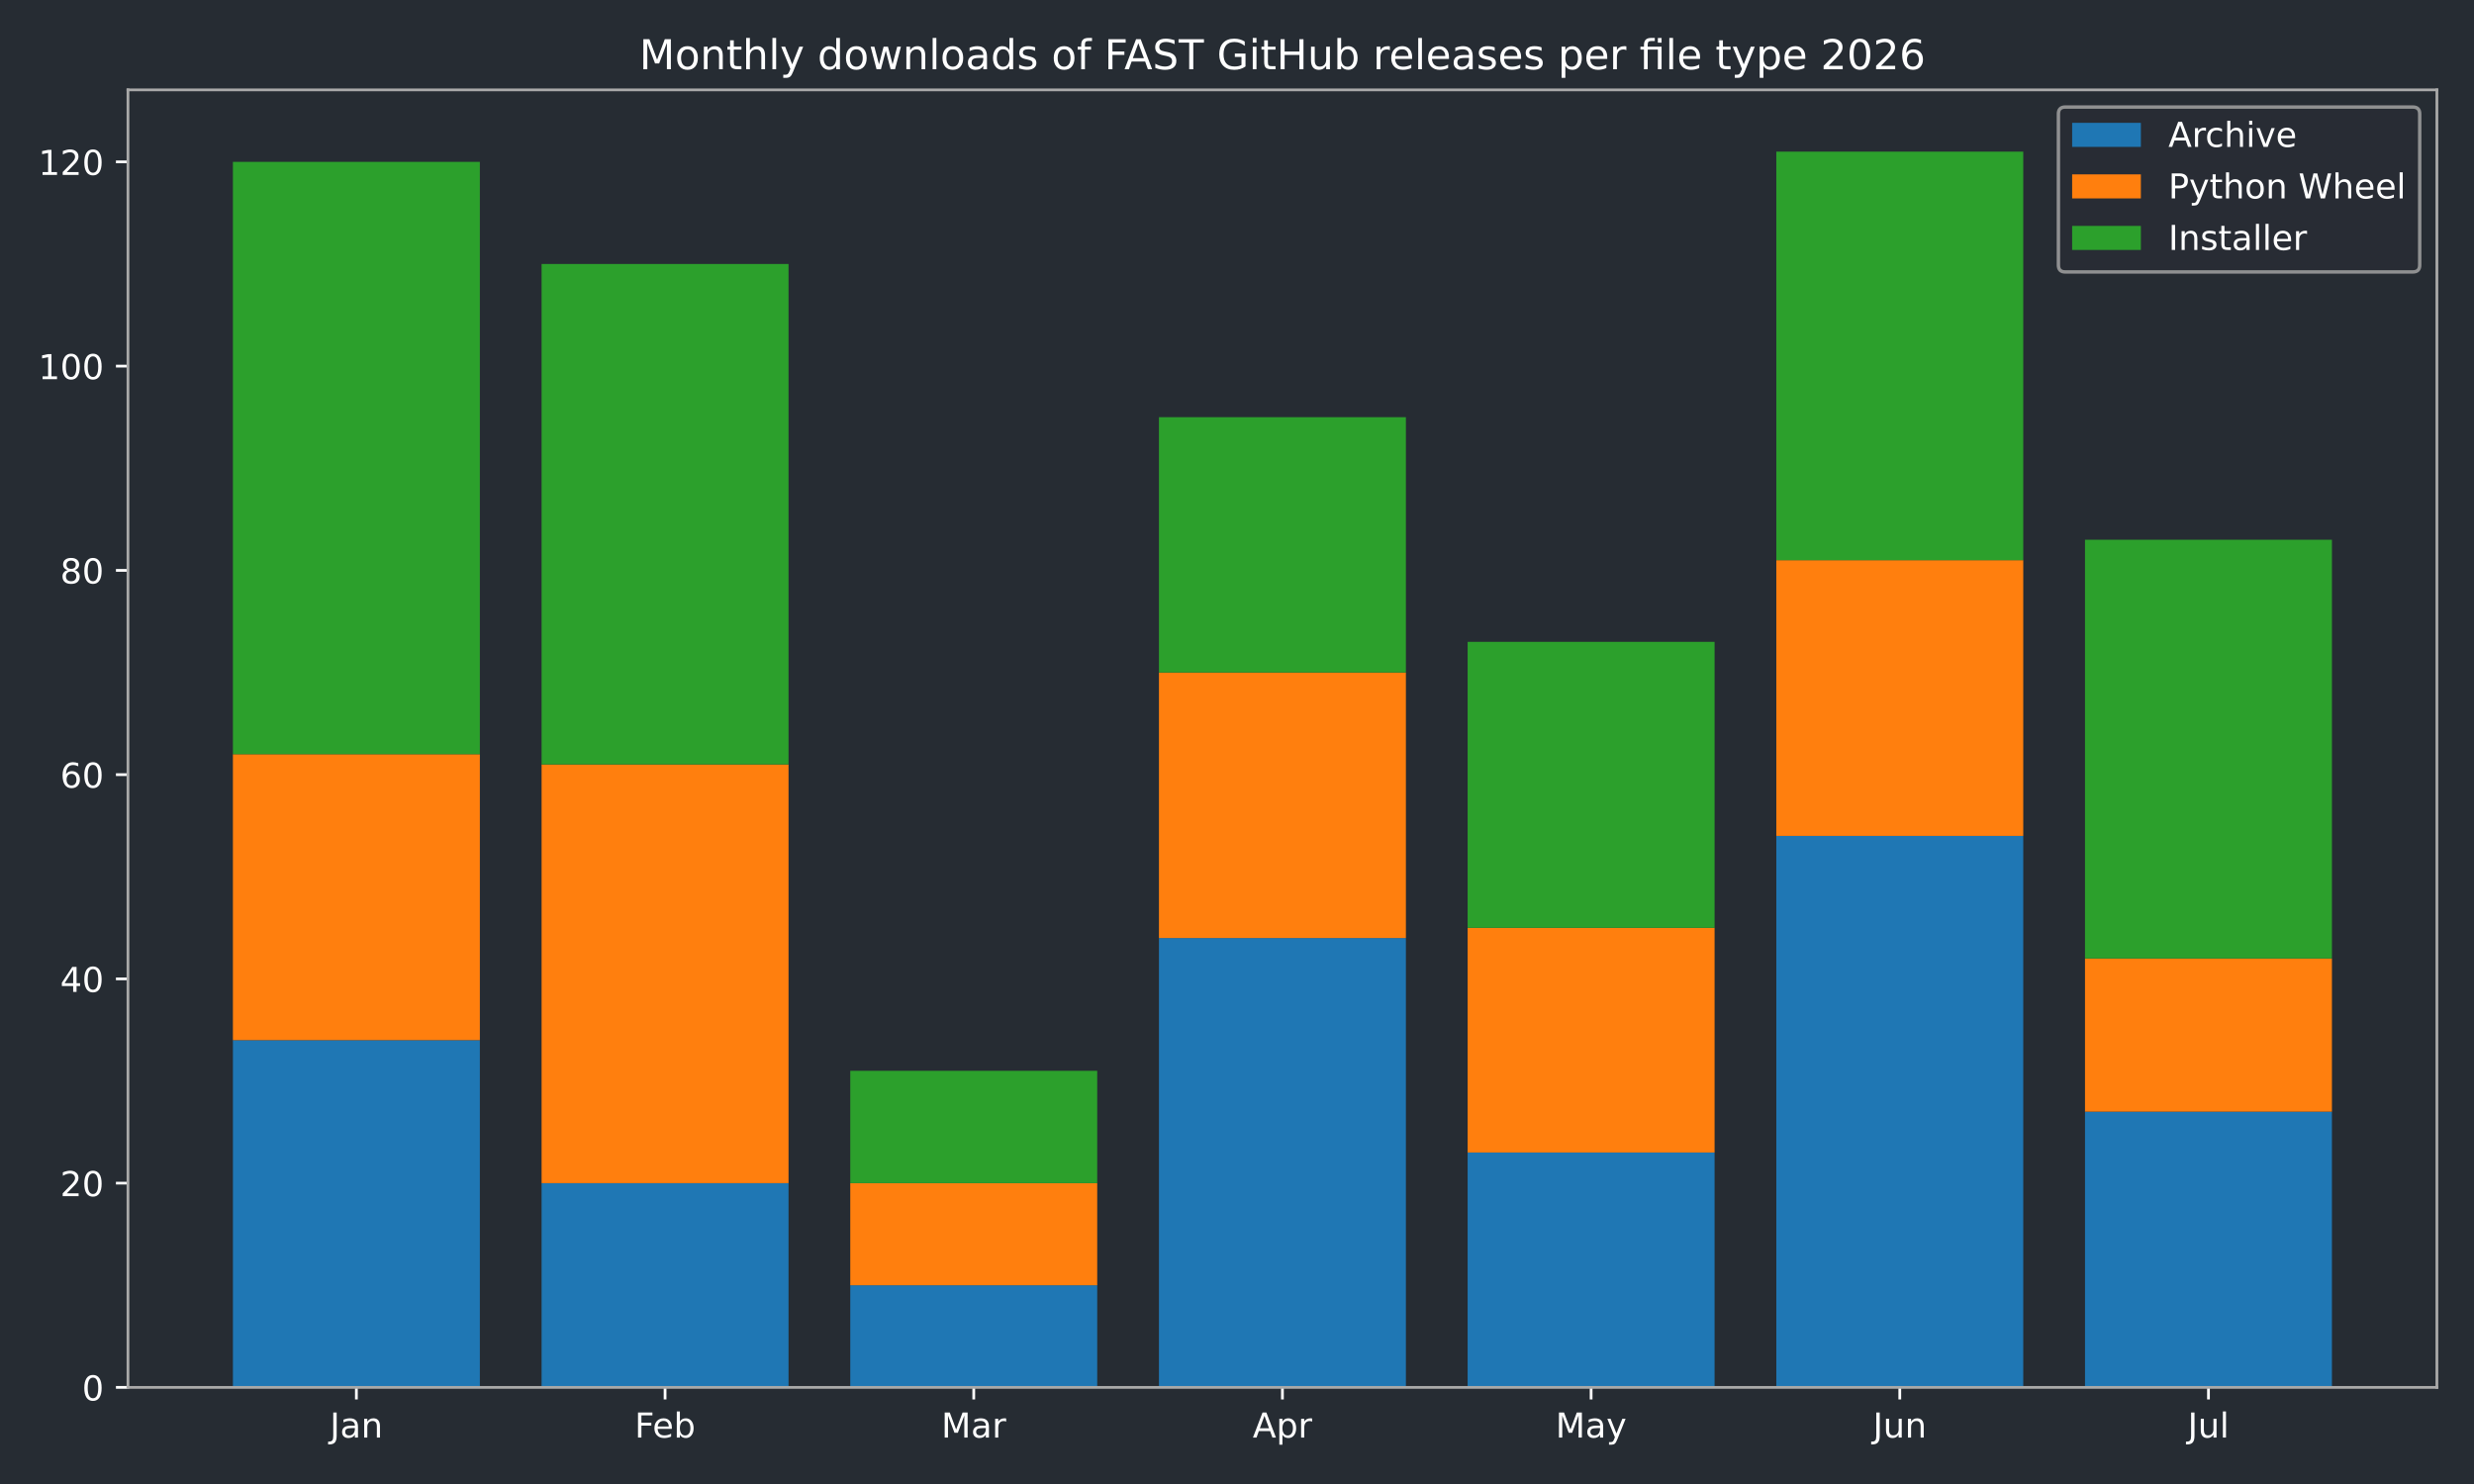
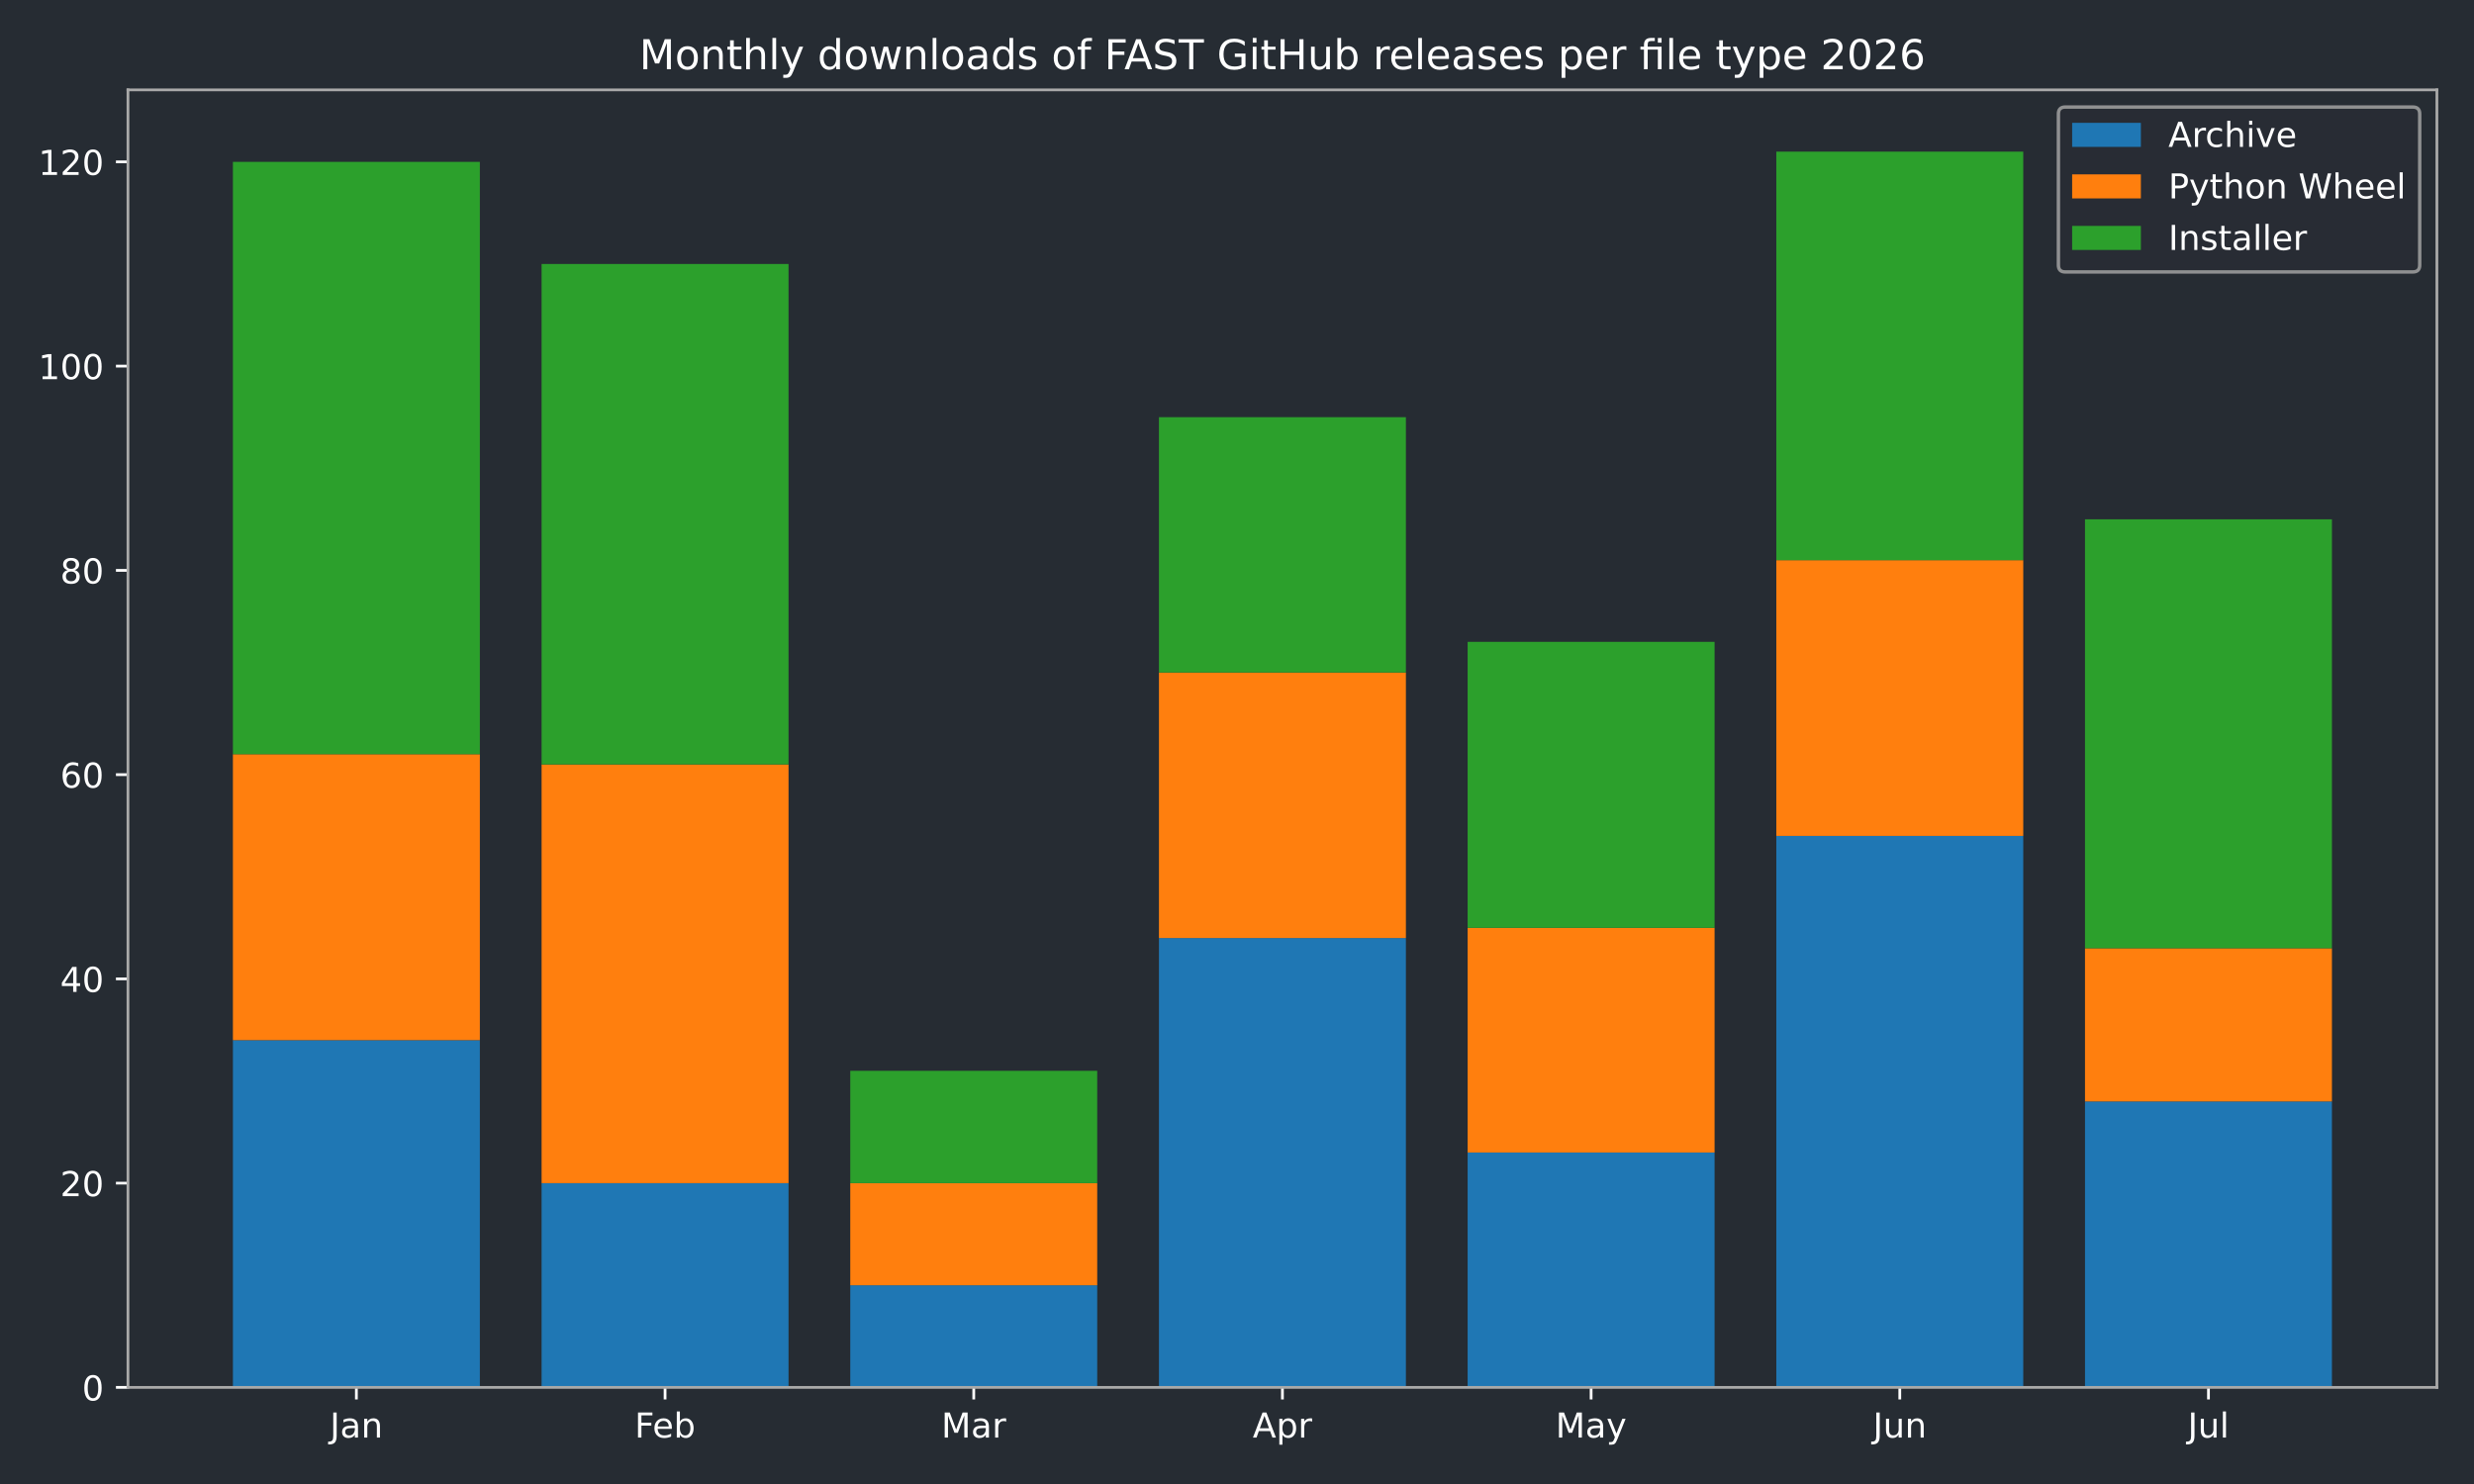
<svg xmlns="http://www.w3.org/2000/svg" xmlns:xlink="http://www.w3.org/1999/xlink" width="720pt" height="432pt" viewBox="0 0 720 432" version="1.1">
  <defs>
    <style type="text/css">*{stroke-linejoin: round; stroke-linecap: butt}</style>
  </defs>
  <g id="figure_1">
    <g id="patch_1">
      <path d="M 0 432  L 720 432  L 720 0  L 0 0  z " style="fill: #262c33" />
    </g>
    <g id="axes_1">
      <g id="patch_2">
        <path d="M 37.24 403.878  L 709.2 403.878  L 709.2 26.16  L 37.24 26.16  z " style="fill: #262c33" />
      </g>
      <g id="patch_3">
-         <path d="M 67.784 403.878  L 139.651 403.878  L 139.651 302.796  L 67.784 302.796  z " clip-path="url(#p35914a3b82)" style="fill: #1f77b4" />
+         <path d="M 67.784 403.878  L 139.651 403.878  L 139.651 302.796  L 67.784 302.796  z " clip-path="url(#p3f4e9001ae)" style="fill: #1f77b4" />
      </g>
      <g id="patch_4">
-         <path d="M 157.618 403.878  L 229.485 403.878  L 229.485 344.418  L 157.618 344.418  z " clip-path="url(#p35914a3b82)" style="fill: #1f77b4" />
+         <path d="M 157.618 403.878  L 229.485 403.878  L 229.485 344.418  L 157.618 344.418  z " clip-path="url(#p3f4e9001ae)" style="fill: #1f77b4" />
      </g>
      <g id="patch_5">
-         <path d="M 247.452 403.878  L 319.319 403.878  L 319.319 374.148  L 247.452 374.148  z " clip-path="url(#p35914a3b82)" style="fill: #1f77b4" />
+         <path d="M 247.452 403.878  L 319.319 403.878  L 319.319 374.148  L 247.452 374.148  z " clip-path="url(#p3f4e9001ae)" style="fill: #1f77b4" />
      </g>
      <g id="patch_6">
-         <path d="M 337.286 403.878  L 409.154 403.878  L 409.154 273.066  L 337.286 273.066  z " clip-path="url(#p35914a3b82)" style="fill: #1f77b4" />
+         <path d="M 337.286 403.878  L 409.154 403.878  L 409.154 273.066  L 337.286 273.066  z " clip-path="url(#p3f4e9001ae)" style="fill: #1f77b4" />
      </g>
      <g id="patch_7">
-         <path d="M 427.121 403.878  L 498.988 403.878  L 498.988 335.499  L 427.121 335.499  z " clip-path="url(#p35914a3b82)" style="fill: #1f77b4" />
+         <path d="M 427.121 403.878  L 498.988 403.878  L 498.988 335.499  L 427.121 335.499  z " clip-path="url(#p3f4e9001ae)" style="fill: #1f77b4" />
      </g>
      <g id="patch_8">
-         <path d="M 516.955 403.878  L 588.822 403.878  L 588.822 243.337  L 516.955 243.337  z " clip-path="url(#p35914a3b82)" style="fill: #1f77b4" />
+         <path d="M 516.955 403.878  L 588.822 403.878  L 588.822 243.337  L 516.955 243.337  z " clip-path="url(#p3f4e9001ae)" style="fill: #1f77b4" />
      </g>
      <g id="patch_9">
-         <path d="M 606.789 403.878  L 678.656 403.878  L 678.656 323.607  L 606.789 323.607  z " clip-path="url(#p35914a3b82)" style="fill: #1f77b4" />
+         <path d="M 606.789 403.878  L 678.656 403.878  L 678.656 320.634  L 606.789 320.634  z " clip-path="url(#p3f4e9001ae)" style="fill: #1f77b4" />
      </g>
      <g id="patch_10">
-         <path d="M 67.784 302.796  L 139.651 302.796  L 139.651 219.553  L 67.784 219.553  z " clip-path="url(#p35914a3b82)" style="fill: #ff7f0e" />
+         <path d="M 67.784 302.796  L 139.651 302.796  L 139.651 219.553  L 67.784 219.553  z " clip-path="url(#p3f4e9001ae)" style="fill: #ff7f0e" />
      </g>
      <g id="patch_11">
-         <path d="M 157.618 344.418  L 229.485 344.418  L 229.485 222.526  L 157.618 222.526  z " clip-path="url(#p35914a3b82)" style="fill: #ff7f0e" />
+         <path d="M 157.618 344.418  L 229.485 344.418  L 229.485 222.526  L 157.618 222.526  z " clip-path="url(#p3f4e9001ae)" style="fill: #ff7f0e" />
      </g>
      <g id="patch_12">
-         <path d="M 247.452 374.148  L 319.319 374.148  L 319.319 344.418  L 247.452 344.418  z " clip-path="url(#p35914a3b82)" style="fill: #ff7f0e" />
+         <path d="M 247.452 374.148  L 319.319 374.148  L 319.319 344.418  L 247.452 344.418  z " clip-path="url(#p3f4e9001ae)" style="fill: #ff7f0e" />
      </g>
      <g id="patch_13">
-         <path d="M 337.286 273.066  L 409.154 273.066  L 409.154 195.769  L 337.286 195.769  z " clip-path="url(#p35914a3b82)" style="fill: #ff7f0e" />
+         <path d="M 337.286 273.066  L 409.154 273.066  L 409.154 195.769  L 337.286 195.769  z " clip-path="url(#p3f4e9001ae)" style="fill: #ff7f0e" />
      </g>
      <g id="patch_14">
-         <path d="M 427.121 335.499  L 498.988 335.499  L 498.988 270.093  L 427.121 270.093  z " clip-path="url(#p35914a3b82)" style="fill: #ff7f0e" />
+         <path d="M 427.121 335.499  L 498.988 335.499  L 498.988 270.093  L 427.121 270.093  z " clip-path="url(#p3f4e9001ae)" style="fill: #ff7f0e" />
      </g>
      <g id="patch_15">
-         <path d="M 516.955 243.337  L 588.822 243.337  L 588.822 163.066  L 516.955 163.066  z " clip-path="url(#p35914a3b82)" style="fill: #ff7f0e" />
+         <path d="M 516.955 243.337  L 588.822 243.337  L 588.822 163.066  L 516.955 163.066  z " clip-path="url(#p3f4e9001ae)" style="fill: #ff7f0e" />
      </g>
      <g id="patch_16">
-         <path d="M 606.789 323.607  L 678.656 323.607  L 678.656 279.012  L 606.789 279.012  z " clip-path="url(#p35914a3b82)" style="fill: #ff7f0e" />
+         <path d="M 606.789 320.634  L 678.656 320.634  L 678.656 276.039  L 606.789 276.039  z " clip-path="url(#p3f4e9001ae)" style="fill: #ff7f0e" />
      </g>
      <g id="patch_17">
-         <path d="M 67.784 219.553  L 139.651 219.553  L 139.651 47.12  L 67.784 47.12  z " clip-path="url(#p35914a3b82)" style="fill: #2ca02c" />
+         <path d="M 67.784 219.553  L 139.651 219.553  L 139.651 47.12  L 67.784 47.12  z " clip-path="url(#p3f4e9001ae)" style="fill: #2ca02c" />
      </g>
      <g id="patch_18">
-         <path d="M 157.618 222.526  L 229.485 222.526  L 229.485 76.849  L 157.618 76.849  z " clip-path="url(#p35914a3b82)" style="fill: #2ca02c" />
+         <path d="M 157.618 222.526  L 229.485 222.526  L 229.485 76.849  L 157.618 76.849  z " clip-path="url(#p3f4e9001ae)" style="fill: #2ca02c" />
      </g>
      <g id="patch_19">
-         <path d="M 247.452 344.418  L 319.319 344.418  L 319.319 311.715  L 247.452 311.715  z " clip-path="url(#p35914a3b82)" style="fill: #2ca02c" />
+         <path d="M 247.452 344.418  L 319.319 344.418  L 319.319 311.715  L 247.452 311.715  z " clip-path="url(#p3f4e9001ae)" style="fill: #2ca02c" />
      </g>
      <g id="patch_20">
-         <path d="M 337.286 195.769  L 409.154 195.769  L 409.154 121.444  L 337.286 121.444  z " clip-path="url(#p35914a3b82)" style="fill: #2ca02c" />
+         <path d="M 337.286 195.769  L 409.154 195.769  L 409.154 121.444  L 337.286 121.444  z " clip-path="url(#p3f4e9001ae)" style="fill: #2ca02c" />
      </g>
      <g id="patch_21">
-         <path d="M 427.121 270.093  L 498.988 270.093  L 498.988 186.85  L 427.121 186.85  z " clip-path="url(#p35914a3b82)" style="fill: #2ca02c" />
+         <path d="M 427.121 270.093  L 498.988 270.093  L 498.988 186.85  L 427.121 186.85  z " clip-path="url(#p3f4e9001ae)" style="fill: #2ca02c" />
      </g>
      <g id="patch_22">
-         <path d="M 516.955 163.066  L 588.822 163.066  L 588.822 44.147  L 516.955 44.147  z " clip-path="url(#p35914a3b82)" style="fill: #2ca02c" />
+         <path d="M 516.955 163.066  L 588.822 163.066  L 588.822 44.147  L 516.955 44.147  z " clip-path="url(#p3f4e9001ae)" style="fill: #2ca02c" />
      </g>
      <g id="patch_23">
-         <path d="M 606.789 279.012  L 678.656 279.012  L 678.656 157.12  L 606.789 157.12  z " clip-path="url(#p35914a3b82)" style="fill: #2ca02c" />
+         <path d="M 606.789 276.039  L 678.656 276.039  L 678.656 151.174  L 606.789 151.174  z " clip-path="url(#p3f4e9001ae)" style="fill: #2ca02c" />
      </g>
      <g id="matplotlib.axis_1">
        <g id="xtick_1">
          <g id="line2d_1">
            <defs>
-               <path id="mad29ecca18" d="M 0 0  L 0 3.5  " style="stroke: #ffffff; stroke-width: 0.8" />
+               <path id="m507504bab3" d="M 0 0  L 0 3.5  " style="stroke: #ffffff; stroke-width: 0.8" />
            </defs>
            <g>
-               <use xlink:href="#mad29ecca18" x="103.717" y="403.878" style="fill: #ffffff; stroke: #ffffff; stroke-width: 0.8" />
+               <use xlink:href="#m507504bab3" x="103.717" y="403.878" style="fill: #ffffff; stroke: #ffffff; stroke-width: 0.8" />
            </g>
          </g>
          <g id="text_1">
            <g style="fill: #ffffff" transform="translate(96.00951 418.4753) scale(0.1 -0.1)">
              <defs>
                <path id="DejaVuSans-2d" d="M 628 4666  L 1259 4666  L 1259 325  Q 1259 -519 939 -900  Q 619 -1281 -91 -1281  L -331 -1281  L -331 -750  L -134 -750  Q 284 -750 456 -515  Q 628 -281 628 325  L 628 4666  z " transform="scale(0.015625)" />
                <path id="DejaVuSans-44" d="M 2194 1759  Q 1497 1759 1228 1600  Q 959 1441 959 1056  Q 959 750 1161 570  Q 1363 391 1709 391  Q 2188 391 2477 730  Q 2766 1069 2766 1631  L 2766 1759  L 2194 1759  z M 3341 1997  L 3341 0  L 2766 0  L 2766 531  Q 2569 213 2275 61  Q 1981 -91 1556 -91  Q 1019 -91 701 211  Q 384 513 384 1019  Q 384 1609 779 1909  Q 1175 2209 1959 2209  L 2766 2209  L 2766 2266  Q 2766 2663 2505 2880  Q 2244 3097 1772 3097  Q 1472 3097 1187 3025  Q 903 2953 641 2809  L 641 3341  Q 956 3463 1253 3523  Q 1550 3584 1831 3584  Q 2591 3584 2966 3190  Q 3341 2797 3341 1997  z " transform="scale(0.015625)" />
                <path id="DejaVuSans-51" d="M 3513 2113  L 3513 0  L 2938 0  L 2938 2094  Q 2938 2591 2744 2837  Q 2550 3084 2163 3084  Q 1697 3084 1428 2787  Q 1159 2491 1159 1978  L 1159 0  L 581 0  L 581 3500  L 1159 3500  L 1159 2956  Q 1366 3272 1645 3428  Q 1925 3584 2291 3584  Q 2894 3584 3203 3211  Q 3513 2838 3513 2113  z " transform="scale(0.015625)" />
              </defs>
              <use xlink:href="#DejaVuSans-2d" />
              <use xlink:href="#DejaVuSans-44" transform="translate(29.5 0)" />
              <use xlink:href="#DejaVuSans-51" transform="translate(90.78125 0)" />
            </g>
          </g>
        </g>
        <g id="xtick_2">
          <g id="line2d_2">
            <g>
-               <use xlink:href="#mad29ecca18" x="193.552" y="403.878" style="fill: #ffffff; stroke: #ffffff; stroke-width: 0.8" />
+               <use xlink:href="#m507504bab3" x="193.552" y="403.878" style="fill: #ffffff; stroke: #ffffff; stroke-width: 0.8" />
            </g>
          </g>
          <g id="text_2">
            <g style="fill: #ffffff" transform="translate(184.6984 418.4761) scale(0.1 -0.1)">
              <defs>
                <path id="DejaVuSans-29" d="M 628 4666  L 3309 4666  L 3309 4134  L 1259 4134  L 1259 2759  L 3109 2759  L 3109 2228  L 1259 2228  L 1259 0  L 628 0  L 628 4666  z " transform="scale(0.015625)" />
                <path id="DejaVuSans-48" d="M 3597 1894  L 3597 1613  L 953 1613  Q 991 1019 1311 708  Q 1631 397 2203 397  Q 2534 397 2845 478  Q 3156 559 3463 722  L 3463 178  Q 3153 47 2828 -22  Q 2503 -91 2169 -91  Q 1331 -91 842 396  Q 353 884 353 1716  Q 353 2575 817 3079  Q 1281 3584 2069 3584  Q 2775 3584 3186 3129  Q 3597 2675 3597 1894  z M 3022 2063  Q 3016 2534 2758 2815  Q 2500 3097 2075 3097  Q 1594 3097 1305 2825  Q 1016 2553 972 2059  L 3022 2063  z " transform="scale(0.015625)" />
                <path id="DejaVuSans-45" d="M 3116 1747  Q 3116 2381 2855 2742  Q 2594 3103 2138 3103  Q 1681 3103 1420 2742  Q 1159 2381 1159 1747  Q 1159 1113 1420 752  Q 1681 391 2138 391  Q 2594 391 2855 752  Q 3116 1113 3116 1747  z M 1159 2969  Q 1341 3281 1617 3432  Q 1894 3584 2278 3584  Q 2916 3584 3314 3078  Q 3713 2572 3713 1747  Q 3713 922 3314 415  Q 2916 -91 2278 -91  Q 1894 -91 1617 61  Q 1341 213 1159 525  L 1159 0  L 581 0  L 581 4863  L 1159 4863  L 1159 2969  z " transform="scale(0.015625)" />
              </defs>
              <use xlink:href="#DejaVuSans-29" />
              <use xlink:href="#DejaVuSans-48" transform="translate(52.04688 0)" />
              <use xlink:href="#DejaVuSans-45" transform="translate(113.5781 0)" />
            </g>
          </g>
        </g>
        <g id="xtick_3">
          <g id="line2d_3">
            <g>
-               <use xlink:href="#mad29ecca18" x="283.386" y="403.878" style="fill: #ffffff; stroke: #ffffff; stroke-width: 0.8" />
+               <use xlink:href="#m507504bab3" x="283.386" y="403.878" style="fill: #ffffff; stroke: #ffffff; stroke-width: 0.8" />
            </g>
          </g>
          <g id="text_3">
            <g style="fill: #ffffff" transform="translate(273.9522 418.4753) scale(0.1 -0.1)">
              <defs>
                <path id="DejaVuSans-30" d="M 628 4666  L 1569 4666  L 2759 1491  L 3956 4666  L 4897 4666  L 4897 0  L 4281 0  L 4281 4097  L 3078 897  L 2444 897  L 1241 4097  L 1241 0  L 628 0  L 628 4666  z " transform="scale(0.015625)" />
                <path id="DejaVuSans-55" d="M 2631 2963  Q 2534 3019 2420 3045  Q 2306 3072 2169 3072  Q 1681 3072 1420 2755  Q 1159 2438 1159 1844  L 1159 0  L 581 0  L 581 3500  L 1159 3500  L 1159 2956  Q 1341 3275 1631 3429  Q 1922 3584 2338 3584  Q 2397 3584 2469 3576  Q 2541 3569 2628 3553  L 2631 2963  z " transform="scale(0.015625)" />
              </defs>
              <use xlink:href="#DejaVuSans-30" />
              <use xlink:href="#DejaVuSans-44" transform="translate(86.28125 0)" />
              <use xlink:href="#DejaVuSans-55" transform="translate(147.5625 0)" />
            </g>
          </g>
        </g>
        <g id="xtick_4">
          <g id="line2d_4">
            <g>
-               <use xlink:href="#mad29ecca18" x="373.22" y="403.878" style="fill: #ffffff; stroke: #ffffff; stroke-width: 0.8" />
+               <use xlink:href="#m507504bab3" x="373.22" y="403.878" style="fill: #ffffff; stroke: #ffffff; stroke-width: 0.8" />
            </g>
          </g>
          <g id="text_4">
            <g style="fill: #ffffff" transform="translate(364.57 418.4753) scale(0.1 -0.1)">
              <defs>
                <path id="DejaVuSans-24" d="M 2188 4044  L 1331 1722  L 3047 1722  L 2188 4044  z M 1831 4666  L 2547 4666  L 4325 0  L 3669 0  L 3244 1197  L 1141 1197  L 716 0  L 50 0  L 1831 4666  z " transform="scale(0.015625)" />
                <path id="DejaVuSans-53" d="M 1159 525  L 1159 -1331  L 581 -1331  L 581 3500  L 1159 3500  L 1159 2969  Q 1341 3281 1617 3432  Q 1894 3584 2278 3584  Q 2916 3584 3314 3078  Q 3713 2572 3713 1747  Q 3713 922 3314 415  Q 2916 -91 2278 -91  Q 1894 -91 1617 61  Q 1341 213 1159 525  z M 3116 1747  Q 3116 2381 2855 2742  Q 2594 3103 2138 3103  Q 1681 3103 1420 2742  Q 1159 2381 1159 1747  Q 1159 1113 1420 752  Q 1681 391 2138 391  Q 2594 391 2855 752  Q 3116 1113 3116 1747  z " transform="scale(0.015625)" />
              </defs>
              <use xlink:href="#DejaVuSans-24" />
              <use xlink:href="#DejaVuSans-53" transform="translate(68.40625 0)" />
              <use xlink:href="#DejaVuSans-55" transform="translate(131.8906 0)" />
            </g>
          </g>
        </g>
        <g id="xtick_5">
          <g id="line2d_5">
            <g>
-               <use xlink:href="#mad29ecca18" x="463.054" y="403.878" style="fill: #ffffff; stroke: #ffffff; stroke-width: 0.8" />
+               <use xlink:href="#m507504bab3" x="463.054" y="403.878" style="fill: #ffffff; stroke: #ffffff; stroke-width: 0.8" />
            </g>
          </g>
          <g id="text_5">
            <g style="fill: #ffffff" transform="translate(452.7167 418.4753) scale(0.1 -0.1)">
              <defs>
                <path id="DejaVuSans-5c" d="M 2059 -325  Q 1816 -950 1584 -1140  Q 1353 -1331 966 -1331  L 506 -1331  L 506 -850  L 844 -850  Q 1081 -850 1212 -737  Q 1344 -625 1503 -206  L 1606 56  L 191 3500  L 800 3500  L 1894 763  L 2988 3500  L 3597 3500  L 2059 -325  z " transform="scale(0.015625)" />
              </defs>
              <use xlink:href="#DejaVuSans-30" />
              <use xlink:href="#DejaVuSans-44" transform="translate(86.28125 0)" />
              <use xlink:href="#DejaVuSans-5c" transform="translate(147.5625 0)" />
            </g>
          </g>
        </g>
        <g id="xtick_6">
          <g id="line2d_6">
            <g>
-               <use xlink:href="#mad29ecca18" x="552.888" y="403.878" style="fill: #ffffff; stroke: #ffffff; stroke-width: 0.8" />
+               <use xlink:href="#m507504bab3" x="552.888" y="403.878" style="fill: #ffffff; stroke: #ffffff; stroke-width: 0.8" />
            </g>
          </g>
          <g id="text_6">
            <g style="fill: #ffffff" transform="translate(545.0759 418.4753) scale(0.1 -0.1)">
              <defs>
                <path id="DejaVuSans-58" d="M 544 1381  L 544 3500  L 1119 3500  L 1119 1403  Q 1119 906 1312 657  Q 1506 409 1894 409  Q 2359 409 2629 706  Q 2900 1003 2900 1516  L 2900 3500  L 3475 3500  L 3475 0  L 2900 0  L 2900 538  Q 2691 219 2414 64  Q 2138 -91 1772 -91  Q 1169 -91 856 284  Q 544 659 544 1381  z M 1991 3584  L 1991 3584  z " transform="scale(0.015625)" />
              </defs>
              <use xlink:href="#DejaVuSans-2d" />
              <use xlink:href="#DejaVuSans-58" transform="translate(29.5 0)" />
              <use xlink:href="#DejaVuSans-51" transform="translate(92.875 0)" />
            </g>
          </g>
        </g>
        <g id="xtick_7">
          <g id="line2d_7">
            <g>
-               <use xlink:href="#mad29ecca18" x="642.723" y="403.878" style="fill: #ffffff; stroke: #ffffff; stroke-width: 0.8" />
+               <use xlink:href="#m507504bab3" x="642.723" y="403.878" style="fill: #ffffff; stroke: #ffffff; stroke-width: 0.8" />
            </g>
          </g>
          <g id="text_7">
            <g style="fill: #ffffff" transform="translate(636.6899 418.4761) scale(0.1 -0.1)">
              <defs>
                <path id="DejaVuSans-4f" d="M 603 4863  L 1178 4863  L 1178 0  L 603 0  L 603 4863  z " transform="scale(0.015625)" />
              </defs>
              <use xlink:href="#DejaVuSans-2d" />
              <use xlink:href="#DejaVuSans-58" transform="translate(29.5 0)" />
              <use xlink:href="#DejaVuSans-4f" transform="translate(92.875 0)" />
            </g>
          </g>
        </g>
      </g>
      <g id="matplotlib.axis_2">
        <g id="ytick_1">
          <g id="line2d_8">
            <defs>
-               <path id="mc254a2b40c" d="M 0 0  L -3.5 0  " style="stroke: #ffffff; stroke-width: 0.8" />
+               <path id="m393403a8e2" d="M 0 0  L -3.5 0  " style="stroke: #ffffff; stroke-width: 0.8" />
            </defs>
            <g>
-               <use xlink:href="#mc254a2b40c" x="37.24" y="403.878" style="fill: #ffffff; stroke: #ffffff; stroke-width: 0.8" />
+               <use xlink:href="#m393403a8e2" x="37.24" y="403.878" style="fill: #ffffff; stroke: #ffffff; stroke-width: 0.8" />
            </g>
          </g>
          <g id="text_8">
            <g style="fill: #ffffff" transform="translate(23.8775 407.6765) scale(0.1 -0.1)">
              <defs>
                <path id="DejaVuSans-13" d="M 2034 4250  Q 1547 4250 1301 3770  Q 1056 3291 1056 2328  Q 1056 1369 1301 889  Q 1547 409 2034 409  Q 2525 409 2770 889  Q 3016 1369 3016 2328  Q 3016 3291 2770 3770  Q 2525 4250 2034 4250  z M 2034 4750  Q 2819 4750 3233 4129  Q 3647 3509 3647 2328  Q 3647 1150 3233 529  Q 2819 -91 2034 -91  Q 1250 -91 836 529  Q 422 1150 422 2328  Q 422 3509 836 4129  Q 1250 4750 2034 4750  z " transform="scale(0.015625)" />
              </defs>
              <use xlink:href="#DejaVuSans-13" />
            </g>
          </g>
        </g>
        <g id="ytick_2">
          <g id="line2d_9">
            <g>
-               <use xlink:href="#mc254a2b40c" x="37.24" y="344.418" style="fill: #ffffff; stroke: #ffffff; stroke-width: 0.8" />
+               <use xlink:href="#m393403a8e2" x="37.24" y="344.418" style="fill: #ffffff; stroke: #ffffff; stroke-width: 0.8" />
            </g>
          </g>
          <g id="text_9">
            <g style="fill: #ffffff" transform="translate(17.515 348.2168) scale(0.1 -0.1)">
              <defs>
                <path id="DejaVuSans-15" d="M 1228 531  L 3431 531  L 3431 0  L 469 0  L 469 531  Q 828 903 1448 1529  Q 2069 2156 2228 2338  Q 2531 2678 2651 2914  Q 2772 3150 2772 3378  Q 2772 3750 2511 3984  Q 2250 4219 1831 4219  Q 1534 4219 1204 4116  Q 875 4013 500 3803  L 500 4441  Q 881 4594 1212 4672  Q 1544 4750 1819 4750  Q 2544 4750 2975 4387  Q 3406 4025 3406 3419  Q 3406 3131 3298 2873  Q 3191 2616 2906 2266  Q 2828 2175 2409 1742  Q 1991 1309 1228 531  z " transform="scale(0.015625)" />
              </defs>
              <use xlink:href="#DejaVuSans-15" />
              <use xlink:href="#DejaVuSans-13" transform="translate(63.625 0)" />
            </g>
          </g>
        </g>
        <g id="ytick_3">
          <g id="line2d_10">
            <g>
-               <use xlink:href="#mc254a2b40c" x="37.24" y="284.958" style="fill: #ffffff; stroke: #ffffff; stroke-width: 0.8" />
+               <use xlink:href="#m393403a8e2" x="37.24" y="284.958" style="fill: #ffffff; stroke: #ffffff; stroke-width: 0.8" />
            </g>
          </g>
          <g id="text_10">
            <g style="fill: #ffffff" transform="translate(17.515 288.7571) scale(0.1 -0.1)">
              <defs>
                <path id="DejaVuSans-17" d="M 2419 4116  L 825 1625  L 2419 1625  L 2419 4116  z M 2253 4666  L 3047 4666  L 3047 1625  L 3713 1625  L 3713 1100  L 3047 1100  L 3047 0  L 2419 0  L 2419 1100  L 313 1100  L 313 1709  L 2253 4666  z " transform="scale(0.015625)" />
              </defs>
              <use xlink:href="#DejaVuSans-17" />
              <use xlink:href="#DejaVuSans-13" transform="translate(63.625 0)" />
            </g>
          </g>
        </g>
        <g id="ytick_4">
          <g id="line2d_11">
            <g>
-               <use xlink:href="#mc254a2b40c" x="37.24" y="225.499" style="fill: #ffffff; stroke: #ffffff; stroke-width: 0.8" />
+               <use xlink:href="#m393403a8e2" x="37.24" y="225.499" style="fill: #ffffff; stroke: #ffffff; stroke-width: 0.8" />
            </g>
          </g>
          <g id="text_11">
            <g style="fill: #ffffff" transform="translate(17.515 229.2974) scale(0.1 -0.1)">
              <defs>
                <path id="DejaVuSans-19" d="M 2113 2584  Q 1688 2584 1439 2293  Q 1191 2003 1191 1497  Q 1191 994 1439 701  Q 1688 409 2113 409  Q 2538 409 2786 701  Q 3034 994 3034 1497  Q 3034 2003 2786 2293  Q 2538 2584 2113 2584  z M 3366 4563  L 3366 3988  Q 3128 4100 2886 4159  Q 2644 4219 2406 4219  Q 1781 4219 1451 3797  Q 1122 3375 1075 2522  Q 1259 2794 1537 2939  Q 1816 3084 2150 3084  Q 2853 3084 3261 2657  Q 3669 2231 3669 1497  Q 3669 778 3244 343  Q 2819 -91 2113 -91  Q 1303 -91 875 529  Q 447 1150 447 2328  Q 447 3434 972 4092  Q 1497 4750 2381 4750  Q 2619 4750 2861 4703  Q 3103 4656 3366 4563  z " transform="scale(0.015625)" />
              </defs>
              <use xlink:href="#DejaVuSans-19" />
              <use xlink:href="#DejaVuSans-13" transform="translate(63.625 0)" />
            </g>
          </g>
        </g>
        <g id="ytick_5">
          <g id="line2d_12">
            <g>
-               <use xlink:href="#mc254a2b40c" x="37.24" y="166.039" style="fill: #ffffff; stroke: #ffffff; stroke-width: 0.8" />
+               <use xlink:href="#m393403a8e2" x="37.24" y="166.039" style="fill: #ffffff; stroke: #ffffff; stroke-width: 0.8" />
            </g>
          </g>
          <g id="text_12">
            <g style="fill: #ffffff" transform="translate(17.515 169.8377) scale(0.1 -0.1)">
              <defs>
                <path id="DejaVuSans-1b" d="M 2034 2216  Q 1584 2216 1326 1975  Q 1069 1734 1069 1313  Q 1069 891 1326 650  Q 1584 409 2034 409  Q 2484 409 2743 651  Q 3003 894 3003 1313  Q 3003 1734 2745 1975  Q 2488 2216 2034 2216  z M 1403 2484  Q 997 2584 770 2862  Q 544 3141 544 3541  Q 544 4100 942 4425  Q 1341 4750 2034 4750  Q 2731 4750 3128 4425  Q 3525 4100 3525 3541  Q 3525 3141 3298 2862  Q 3072 2584 2669 2484  Q 3125 2378 3379 2068  Q 3634 1759 3634 1313  Q 3634 634 3220 271  Q 2806 -91 2034 -91  Q 1263 -91 848 271  Q 434 634 434 1313  Q 434 1759 690 2068  Q 947 2378 1403 2484  z M 1172 3481  Q 1172 3119 1398 2916  Q 1625 2713 2034 2713  Q 2441 2713 2670 2916  Q 2900 3119 2900 3481  Q 2900 3844 2670 4047  Q 2441 4250 2034 4250  Q 1625 4250 1398 4047  Q 1172 3844 1172 3481  z " transform="scale(0.015625)" />
              </defs>
              <use xlink:href="#DejaVuSans-1b" />
              <use xlink:href="#DejaVuSans-13" transform="translate(63.625 0)" />
            </g>
          </g>
        </g>
        <g id="ytick_6">
          <g id="line2d_13">
            <g>
-               <use xlink:href="#mc254a2b40c" x="37.24" y="106.579" style="fill: #ffffff; stroke: #ffffff; stroke-width: 0.8" />
+               <use xlink:href="#m393403a8e2" x="37.24" y="106.579" style="fill: #ffffff; stroke: #ffffff; stroke-width: 0.8" />
            </g>
          </g>
          <g id="text_13">
            <g style="fill: #ffffff" transform="translate(11.1525 110.3781) scale(0.1 -0.1)">
              <defs>
                <path id="DejaVuSans-14" d="M 794 531  L 1825 531  L 1825 4091  L 703 3866  L 703 4441  L 1819 4666  L 2450 4666  L 2450 531  L 3481 531  L 3481 0  L 794 0  L 794 531  z " transform="scale(0.015625)" />
              </defs>
              <use xlink:href="#DejaVuSans-14" />
              <use xlink:href="#DejaVuSans-13" transform="translate(63.625 0)" />
              <use xlink:href="#DejaVuSans-13" transform="translate(127.25 0)" />
            </g>
          </g>
        </g>
        <g id="ytick_7">
          <g id="line2d_14">
            <g>
-               <use xlink:href="#mc254a2b40c" x="37.24" y="47.12" style="fill: #ffffff; stroke: #ffffff; stroke-width: 0.8" />
+               <use xlink:href="#m393403a8e2" x="37.24" y="47.12" style="fill: #ffffff; stroke: #ffffff; stroke-width: 0.8" />
            </g>
          </g>
          <g id="text_14">
            <g style="fill: #ffffff" transform="translate(11.1525 50.91837) scale(0.1 -0.1)">
              <use xlink:href="#DejaVuSans-14" />
              <use xlink:href="#DejaVuSans-15" transform="translate(63.625 0)" />
              <use xlink:href="#DejaVuSans-13" transform="translate(127.25 0)" />
            </g>
          </g>
        </g>
      </g>
      <g id="patch_24">
        <path d="M 37.24 403.878  L 37.24 26.16  " style="fill: none; stroke: #a9a9a9; stroke-width: 0.8; stroke-linejoin: miter; stroke-linecap: square" />
      </g>
      <g id="patch_25">
        <path d="M 709.2 403.878  L 709.2 26.16  " style="fill: none; stroke: #a9a9a9; stroke-width: 0.8; stroke-linejoin: miter; stroke-linecap: square" />
      </g>
      <g id="patch_26">
        <path d="M 37.24 403.878  L 709.2 403.878  " style="fill: none; stroke: #a9a9a9; stroke-width: 0.8; stroke-linejoin: miter; stroke-linecap: square" />
      </g>
      <g id="patch_27">
        <path d="M 37.24 26.16  L 709.2 26.16  " style="fill: none; stroke: #a9a9a9; stroke-width: 0.8; stroke-linejoin: miter; stroke-linecap: square" />
      </g>
      <g id="text_15">
        <g style="fill: #ffffff" transform="translate(186.0566 20.16) scale(0.12 -0.12)">
          <defs>
            <path id="DejaVuSans-52" d="M 1959 3097  Q 1497 3097 1228 2736  Q 959 2375 959 1747  Q 959 1119 1226 758  Q 1494 397 1959 397  Q 2419 397 2687 759  Q 2956 1122 2956 1747  Q 2956 2369 2687 2733  Q 2419 3097 1959 3097  z M 1959 3584  Q 2709 3584 3137 3096  Q 3566 2609 3566 1747  Q 3566 888 3137 398  Q 2709 -91 1959 -91  Q 1206 -91 779 398  Q 353 888 353 1747  Q 353 2609 779 3096  Q 1206 3584 1959 3584  z " transform="scale(0.015625)" />
            <path id="DejaVuSans-57" d="M 1172 4494  L 1172 3500  L 2356 3500  L 2356 3053  L 1172 3053  L 1172 1153  Q 1172 725 1289 603  Q 1406 481 1766 481  L 2356 481  L 2356 0  L 1766 0  Q 1100 0 847 248  Q 594 497 594 1153  L 594 3053  L 172 3053  L 172 3500  L 594 3500  L 594 4494  L 1172 4494  z " transform="scale(0.015625)" />
            <path id="DejaVuSans-4b" d="M 3513 2113  L 3513 0  L 2938 0  L 2938 2094  Q 2938 2591 2744 2837  Q 2550 3084 2163 3084  Q 1697 3084 1428 2787  Q 1159 2491 1159 1978  L 1159 0  L 581 0  L 581 4863  L 1159 4863  L 1159 2956  Q 1366 3272 1645 3428  Q 1925 3584 2291 3584  Q 2894 3584 3203 3211  Q 3513 2838 3513 2113  z " transform="scale(0.015625)" />
            <path id="DejaVuSans-3" transform="scale(0.015625)" />
            <path id="DejaVuSans-47" d="M 2906 2969  L 2906 4863  L 3481 4863  L 3481 0  L 2906 0  L 2906 525  Q 2725 213 2448 61  Q 2172 -91 1784 -91  Q 1150 -91 751 415  Q 353 922 353 1747  Q 353 2572 751 3078  Q 1150 3584 1784 3584  Q 2172 3584 2448 3432  Q 2725 3281 2906 2969  z M 947 1747  Q 947 1113 1208 752  Q 1469 391 1925 391  Q 2381 391 2643 752  Q 2906 1113 2906 1747  Q 2906 2381 2643 2742  Q 2381 3103 1925 3103  Q 1469 3103 1208 2742  Q 947 2381 947 1747  z " transform="scale(0.015625)" />
            <path id="DejaVuSans-5a" d="M 269 3500  L 844 3500  L 1563 769  L 2278 3500  L 2956 3500  L 3675 769  L 4391 3500  L 4966 3500  L 4050 0  L 3372 0  L 2619 2869  L 1863 0  L 1184 0  L 269 3500  z " transform="scale(0.015625)" />
            <path id="DejaVuSans-56" d="M 2834 3397  L 2834 2853  Q 2591 2978 2328 3040  Q 2066 3103 1784 3103  Q 1356 3103 1142 2972  Q 928 2841 928 2578  Q 928 2378 1081 2264  Q 1234 2150 1697 2047  L 1894 2003  Q 2506 1872 2764 1633  Q 3022 1394 3022 966  Q 3022 478 2636 193  Q 2250 -91 1575 -91  Q 1294 -91 989 -36  Q 684 19 347 128  L 347 722  Q 666 556 975 473  Q 1284 391 1588 391  Q 1994 391 2212 530  Q 2431 669 2431 922  Q 2431 1156 2273 1281  Q 2116 1406 1581 1522  L 1381 1569  Q 847 1681 609 1914  Q 372 2147 372 2553  Q 372 3047 722 3315  Q 1072 3584 1716 3584  Q 2034 3584 2315 3537  Q 2597 3491 2834 3397  z " transform="scale(0.015625)" />
            <path id="DejaVuSans-49" d="M 2375 4863  L 2375 4384  L 1825 4384  Q 1516 4384 1395 4259  Q 1275 4134 1275 3809  L 1275 3500  L 2222 3500  L 2222 3053  L 1275 3053  L 1275 0  L 697 0  L 697 3053  L 147 3053  L 147 3500  L 697 3500  L 697 3744  Q 697 4328 969 4595  Q 1241 4863 1831 4863  L 2375 4863  z " transform="scale(0.015625)" />
            <path id="DejaVuSans-36" d="M 3425 4513  L 3425 3897  Q 3066 4069 2747 4153  Q 2428 4238 2131 4238  Q 1616 4238 1336 4038  Q 1056 3838 1056 3469  Q 1056 3159 1242 3001  Q 1428 2844 1947 2747  L 2328 2669  Q 3034 2534 3370 2195  Q 3706 1856 3706 1288  Q 3706 609 3251 259  Q 2797 -91 1919 -91  Q 1588 -91 1214 -16  Q 841 59 441 206  L 441 856  Q 825 641 1194 531  Q 1563 422 1919 422  Q 2459 422 2753 634  Q 3047 847 3047 1241  Q 3047 1584 2836 1778  Q 2625 1972 2144 2069  L 1759 2144  Q 1053 2284 737 2584  Q 422 2884 422 3419  Q 422 4038 858 4394  Q 1294 4750 2059 4750  Q 2388 4750 2728 4690  Q 3069 4631 3425 4513  z " transform="scale(0.015625)" />
            <path id="DejaVuSans-37" d="M -19 4666  L 3928 4666  L 3928 4134  L 2272 4134  L 2272 0  L 1638 0  L 1638 4134  L -19 4134  L -19 4666  z " transform="scale(0.015625)" />
            <path id="DejaVuSans-2a" d="M 3809 666  L 3809 1919  L 2778 1919  L 2778 2438  L 4434 2438  L 4434 434  Q 4069 175 3628 42  Q 3188 -91 2688 -91  Q 1594 -91 976 548  Q 359 1188 359 2328  Q 359 3472 976 4111  Q 1594 4750 2688 4750  Q 3144 4750 3555 4637  Q 3966 4525 4313 4306  L 4313 3634  Q 3963 3931 3569 4081  Q 3175 4231 2741 4231  Q 1884 4231 1454 3753  Q 1025 3275 1025 2328  Q 1025 1384 1454 906  Q 1884 428 2741 428  Q 3075 428 3337 486  Q 3600 544 3809 666  z " transform="scale(0.015625)" />
            <path id="DejaVuSans-4c" d="M 603 3500  L 1178 3500  L 1178 0  L 603 0  L 603 3500  z M 603 4863  L 1178 4863  L 1178 4134  L 603 4134  L 603 4863  z " transform="scale(0.015625)" />
            <path id="DejaVuSans-2b" d="M 628 4666  L 1259 4666  L 1259 2753  L 3553 2753  L 3553 4666  L 4184 4666  L 4184 0  L 3553 0  L 3553 2222  L 1259 2222  L 1259 0  L 628 0  L 628 4666  z " transform="scale(0.015625)" />
            <path id="DejaVuSans-13af" d="M 3431 3500  L 3431 0  L 2853 0  L 2853 3053  L 1275 3053  L 1275 0  L 697 0  L 697 3053  L 147 3053  L 147 3500  L 697 3500  L 697 3744  Q 697 4316 967 4589  Q 1238 4863 1797 4863  L 2375 4863  L 2375 4384  L 1825 4384  Q 1516 4384 1395 4259  Q 1275 4134 1275 3809  L 1275 3500  L 3431 3500  z M 2853 4856  L 3431 4856  L 3431 4128  L 2853 4128  L 2853 4856  z " transform="scale(0.015625)" />
          </defs>
          <use xlink:href="#DejaVuSans-30" />
          <use xlink:href="#DejaVuSans-52" transform="translate(86.28125 0)" />
          <use xlink:href="#DejaVuSans-51" transform="translate(147.4688 0)" />
          <use xlink:href="#DejaVuSans-57" transform="translate(210.8438 0)" />
          <use xlink:href="#DejaVuSans-4b" transform="translate(250.0469 0)" />
          <use xlink:href="#DejaVuSans-4f" transform="translate(313.4219 0)" />
          <use xlink:href="#DejaVuSans-5c" transform="translate(341.2031 0)" />
          <use xlink:href="#DejaVuSans-3" transform="translate(400.3906 0)" />
          <use xlink:href="#DejaVuSans-47" transform="translate(432.1719 0)" />
          <use xlink:href="#DejaVuSans-52" transform="translate(495.6562 0)" />
          <use xlink:href="#DejaVuSans-5a" transform="translate(556.8438 0)" />
          <use xlink:href="#DejaVuSans-51" transform="translate(638.625 0)" />
          <use xlink:href="#DejaVuSans-4f" transform="translate(702 0)" />
          <use xlink:href="#DejaVuSans-52" transform="translate(729.7812 0)" />
          <use xlink:href="#DejaVuSans-44" transform="translate(790.9688 0)" />
          <use xlink:href="#DejaVuSans-47" transform="translate(852.25 0)" />
          <use xlink:href="#DejaVuSans-56" transform="translate(915.7344 0)" />
          <use xlink:href="#DejaVuSans-3" transform="translate(967.8281 0)" />
          <use xlink:href="#DejaVuSans-52" transform="translate(999.6094 0)" />
          <use xlink:href="#DejaVuSans-49" transform="translate(1060.797 0)" />
          <use xlink:href="#DejaVuSans-3" transform="translate(1096 0)" />
          <use xlink:href="#DejaVuSans-29" transform="translate(1127.781 0)" />
          <use xlink:href="#DejaVuSans-24" transform="translate(1176.125 0)" />
          <use xlink:href="#DejaVuSans-36" transform="translate(1244.531 0)" />
          <use xlink:href="#DejaVuSans-37" transform="translate(1308.016 0)" />
          <use xlink:href="#DejaVuSans-3" transform="translate(1369.094 0)" />
          <use xlink:href="#DejaVuSans-2a" transform="translate(1400.875 0)" />
          <use xlink:href="#DejaVuSans-4c" transform="translate(1478.359 0)" />
          <use xlink:href="#DejaVuSans-57" transform="translate(1506.141 0)" />
          <use xlink:href="#DejaVuSans-2b" transform="translate(1545.344 0)" />
          <use xlink:href="#DejaVuSans-58" transform="translate(1620.547 0)" />
          <use xlink:href="#DejaVuSans-45" transform="translate(1683.922 0)" />
          <use xlink:href="#DejaVuSans-3" transform="translate(1747.406 0)" />
          <use xlink:href="#DejaVuSans-55" transform="translate(1779.188 0)" />
          <use xlink:href="#DejaVuSans-48" transform="translate(1818.094 0)" />
          <use xlink:href="#DejaVuSans-4f" transform="translate(1879.625 0)" />
          <use xlink:href="#DejaVuSans-48" transform="translate(1907.406 0)" />
          <use xlink:href="#DejaVuSans-44" transform="translate(1968.938 0)" />
          <use xlink:href="#DejaVuSans-56" transform="translate(2030.219 0)" />
          <use xlink:href="#DejaVuSans-48" transform="translate(2082.312 0)" />
          <use xlink:href="#DejaVuSans-56" transform="translate(2143.844 0)" />
          <use xlink:href="#DejaVuSans-3" transform="translate(2195.938 0)" />
          <use xlink:href="#DejaVuSans-53" transform="translate(2227.719 0)" />
          <use xlink:href="#DejaVuSans-48" transform="translate(2291.203 0)" />
          <use xlink:href="#DejaVuSans-55" transform="translate(2352.734 0)" />
          <use xlink:href="#DejaVuSans-3" transform="translate(2393.844 0)" />
          <use xlink:href="#DejaVuSans-13af" transform="translate(2425.625 0)" />
          <use xlink:href="#DejaVuSans-4f" transform="translate(2488.609 0)" />
          <use xlink:href="#DejaVuSans-48" transform="translate(2516.391 0)" />
          <use xlink:href="#DejaVuSans-3" transform="translate(2577.922 0)" />
          <use xlink:href="#DejaVuSans-57" transform="translate(2609.703 0)" />
          <use xlink:href="#DejaVuSans-5c" transform="translate(2648.906 0)" />
          <use xlink:href="#DejaVuSans-53" transform="translate(2708.094 0)" />
          <use xlink:href="#DejaVuSans-48" transform="translate(2771.578 0)" />
          <use xlink:href="#DejaVuSans-3" transform="translate(2833.109 0)" />
          <use xlink:href="#DejaVuSans-15" transform="translate(2864.891 0)" />
          <use xlink:href="#DejaVuSans-13" transform="translate(2928.516 0)" />
          <use xlink:href="#DejaVuSans-15" transform="translate(2992.141 0)" />
          <use xlink:href="#DejaVuSans-19" transform="translate(3055.766 0)" />
        </g>
      </g>
      <g id="legend_1">
        <g id="patch_28">
          <path d="M 601.05 79.162  L 702.2 79.162  Q 704.2 79.162 704.2 77.162  L 704.2 33.16  Q 704.2 31.16 702.2 31.16  L 601.05 31.16  Q 599.05 31.16 599.05 33.16  L 599.05 77.162  Q 599.05 79.162 601.05 79.162  z " style="fill: #282c34; opacity: 0.8; stroke: #a9a9a9; stroke-linejoin: miter" />
        </g>
        <g id="patch_29">
          <path d="M 603.05 42.758  L 623.05 42.758  L 623.05 35.758  L 603.05 35.758  z " style="fill: #1f77b4" />
        </g>
        <g id="text_16">
          <g style="fill: #ffffff" transform="translate(631.05 42.75844) scale(0.1 -0.1)">
            <defs>
              <path id="DejaVuSans-46" d="M 3122 3366  L 3122 2828  Q 2878 2963 2633 3030  Q 2388 3097 2138 3097  Q 1578 3097 1268 2742  Q 959 2388 959 1747  Q 959 1106 1268 751  Q 1578 397 2138 397  Q 2388 397 2633 464  Q 2878 531 3122 666  L 3122 134  Q 2881 22 2623 -34  Q 2366 -91 2075 -91  Q 1284 -91 818 406  Q 353 903 353 1747  Q 353 2603 823 3093  Q 1294 3584 2113 3584  Q 2378 3584 2631 3529  Q 2884 3475 3122 3366  z " transform="scale(0.015625)" />
              <path id="DejaVuSans-59" d="M 191 3500  L 800 3500  L 1894 563  L 2988 3500  L 3597 3500  L 2284 0  L 1503 0  L 191 3500  z " transform="scale(0.015625)" />
            </defs>
            <use xlink:href="#DejaVuSans-24" />
            <use xlink:href="#DejaVuSans-55" transform="translate(68.40625 0)" />
            <use xlink:href="#DejaVuSans-46" transform="translate(107.3125 0)" />
            <use xlink:href="#DejaVuSans-4b" transform="translate(162.2969 0)" />
            <use xlink:href="#DejaVuSans-4c" transform="translate(225.6719 0)" />
            <use xlink:href="#DejaVuSans-59" transform="translate(253.4531 0)" />
            <use xlink:href="#DejaVuSans-48" transform="translate(312.6406 0)" />
          </g>
        </g>
        <g id="patch_30">
          <path d="M 603.05 57.759  L 623.05 57.759  L 623.05 50.759  L 603.05 50.759  z " style="fill: #ff7f0e" />
        </g>
        <g id="text_17">
          <g style="fill: #ffffff" transform="translate(631.05 57.75922) scale(0.1 -0.1)">
            <defs>
              <path id="DejaVuSans-33" d="M 1259 4147  L 1259 2394  L 2053 2394  Q 2494 2394 2734 2622  Q 2975 2850 2975 3272  Q 2975 3691 2734 3919  Q 2494 4147 2053 4147  L 1259 4147  z M 628 4666  L 2053 4666  Q 2838 4666 3239 4311  Q 3641 3956 3641 3272  Q 3641 2581 3239 2228  Q 2838 1875 2053 1875  L 1259 1875  L 1259 0  L 628 0  L 628 4666  z " transform="scale(0.015625)" />
              <path id="DejaVuSans-3a" d="M 213 4666  L 850 4666  L 1831 722  L 2809 4666  L 3519 4666  L 4500 722  L 5478 4666  L 6119 4666  L 4947 0  L 4153 0  L 3169 4050  L 2175 0  L 1381 0  L 213 4666  z " transform="scale(0.015625)" />
            </defs>
            <use xlink:href="#DejaVuSans-33" />
            <use xlink:href="#DejaVuSans-5c" transform="translate(60.29688 0)" />
            <use xlink:href="#DejaVuSans-57" transform="translate(119.4844 0)" />
            <use xlink:href="#DejaVuSans-4b" transform="translate(158.6875 0)" />
            <use xlink:href="#DejaVuSans-52" transform="translate(222.0625 0)" />
            <use xlink:href="#DejaVuSans-51" transform="translate(283.25 0)" />
            <use xlink:href="#DejaVuSans-3" transform="translate(346.625 0)" />
            <use xlink:href="#DejaVuSans-3a" transform="translate(378.4062 0)" />
            <use xlink:href="#DejaVuSans-4b" transform="translate(477.2812 0)" />
            <use xlink:href="#DejaVuSans-48" transform="translate(540.6562 0)" />
            <use xlink:href="#DejaVuSans-48" transform="translate(602.1875 0)" />
            <use xlink:href="#DejaVuSans-4f" transform="translate(663.7188 0)" />
          </g>
        </g>
        <g id="patch_31">
          <path d="M 603.05 72.76  L 623.05 72.76  L 623.05 65.76  L 603.05 65.76  z " style="fill: #2ca02c" />
        </g>
        <g id="text_18">
          <g style="fill: #ffffff" transform="translate(631.05 72.76) scale(0.1 -0.1)">
            <defs>
              <path id="DejaVuSans-2c" d="M 628 4666  L 1259 4666  L 1259 0  L 628 0  L 628 4666  z " transform="scale(0.015625)" />
            </defs>
            <use xlink:href="#DejaVuSans-2c" />
            <use xlink:href="#DejaVuSans-51" transform="translate(29.5 0)" />
            <use xlink:href="#DejaVuSans-56" transform="translate(92.875 0)" />
            <use xlink:href="#DejaVuSans-57" transform="translate(144.9688 0)" />
            <use xlink:href="#DejaVuSans-44" transform="translate(184.1719 0)" />
            <use xlink:href="#DejaVuSans-4f" transform="translate(245.4531 0)" />
            <use xlink:href="#DejaVuSans-4f" transform="translate(273.2344 0)" />
            <use xlink:href="#DejaVuSans-48" transform="translate(301.0156 0)" />
            <use xlink:href="#DejaVuSans-55" transform="translate(362.5469 0)" />
          </g>
        </g>
      </g>
    </g>
  </g>
  <defs>
-     <clipPath id="p35914a3b82">
+     <clipPath id="p3f4e9001ae">
      <rect x="37.24" y="26.16" width="671.96" height="377.718" />
    </clipPath>
  </defs>
</svg>
